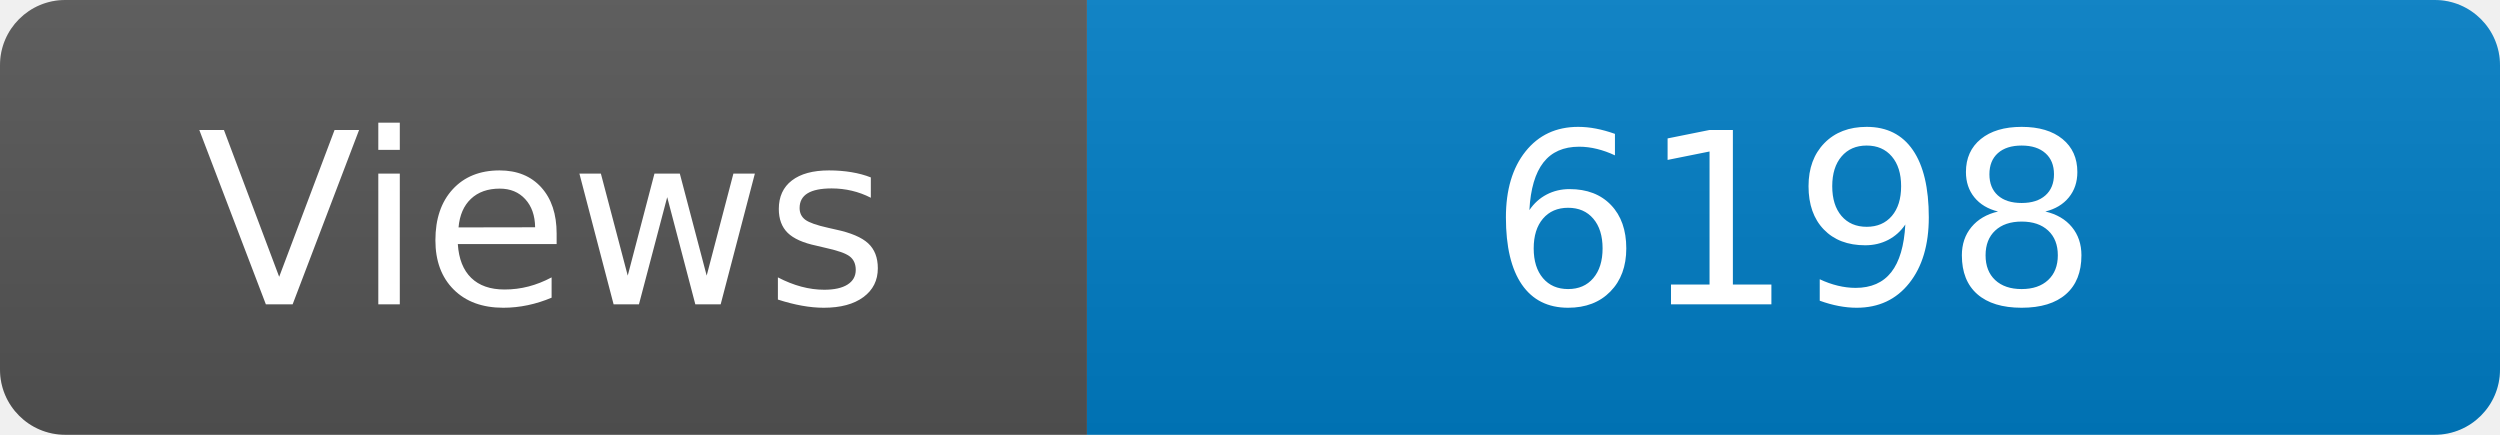
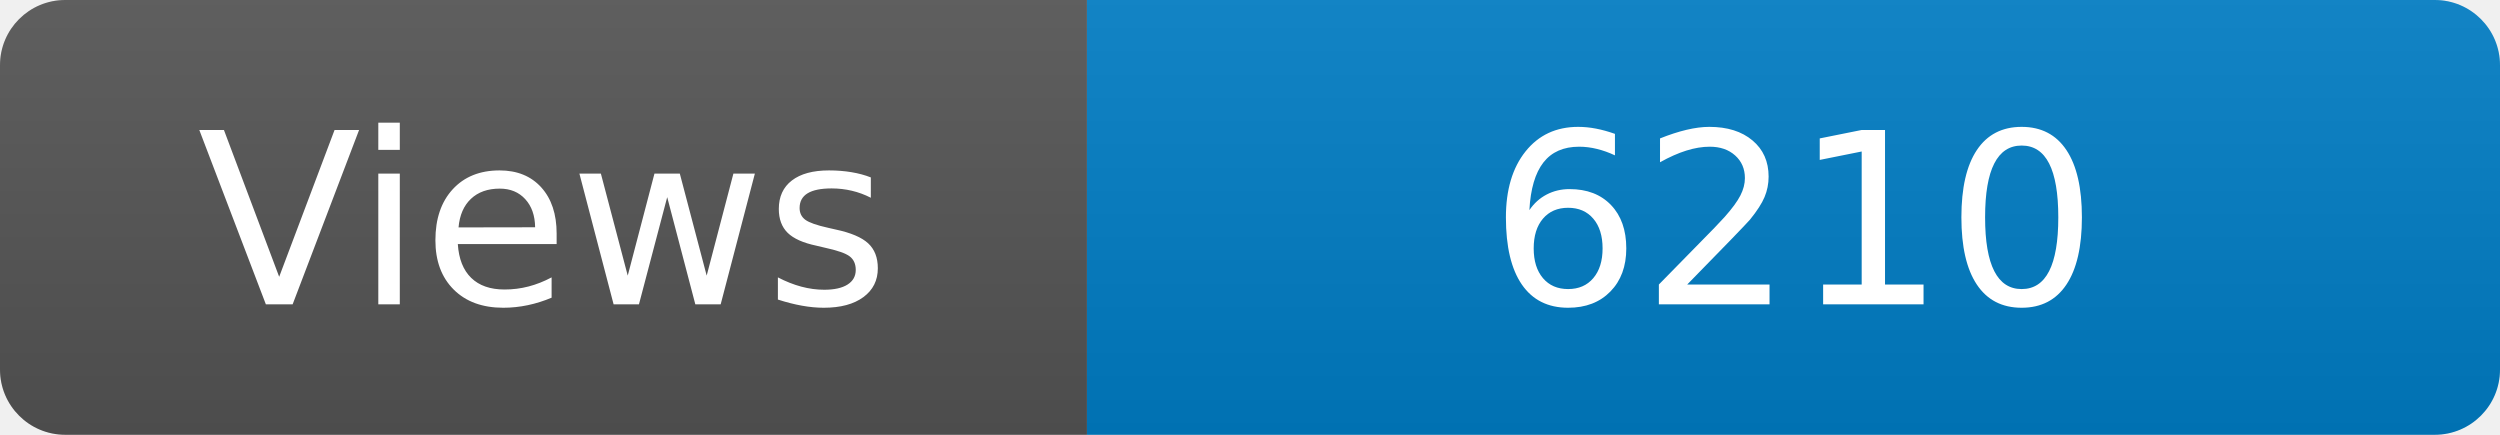
<svg xmlns="http://www.w3.org/2000/svg" width="115" height="20" role="img" aria-label="Maintained?: yes">
  <linearGradient id="s" x2="0" y2="100%">
    <stop offset="0" stop-color="#bbb" stop-opacity=".1" />
    <stop offset="1" stop-opacity=".1" />
  </linearGradient>
  <clipPath id="r">
    <rect width="115" height="20" rx="3" fill="#fff" />
  </clipPath>
  <g clip-path="url(#r)">
    <rect width="50" height="20" fill="#555" />
    <rect x="50" width="160" height="20" fill="#007ec6" />
    <rect width="115" height="20" fill="url(#s)" />
  </g>
  <g fill="#fff" text-anchor="middle" font-family="Verdana,Geneva,DejaVu Sans,sans-serif" font-size="110">
    <text x="250" y="140" transform="scale(.1)" fill="#fff">Views</text>
-     <text x="825" y="140" transform="scale(.1)" fill="#fff">6198</text>
+     <text x="825" y="140" transform="scale(.1)" fill="#fff">6210</text>
  </g>
</svg>
